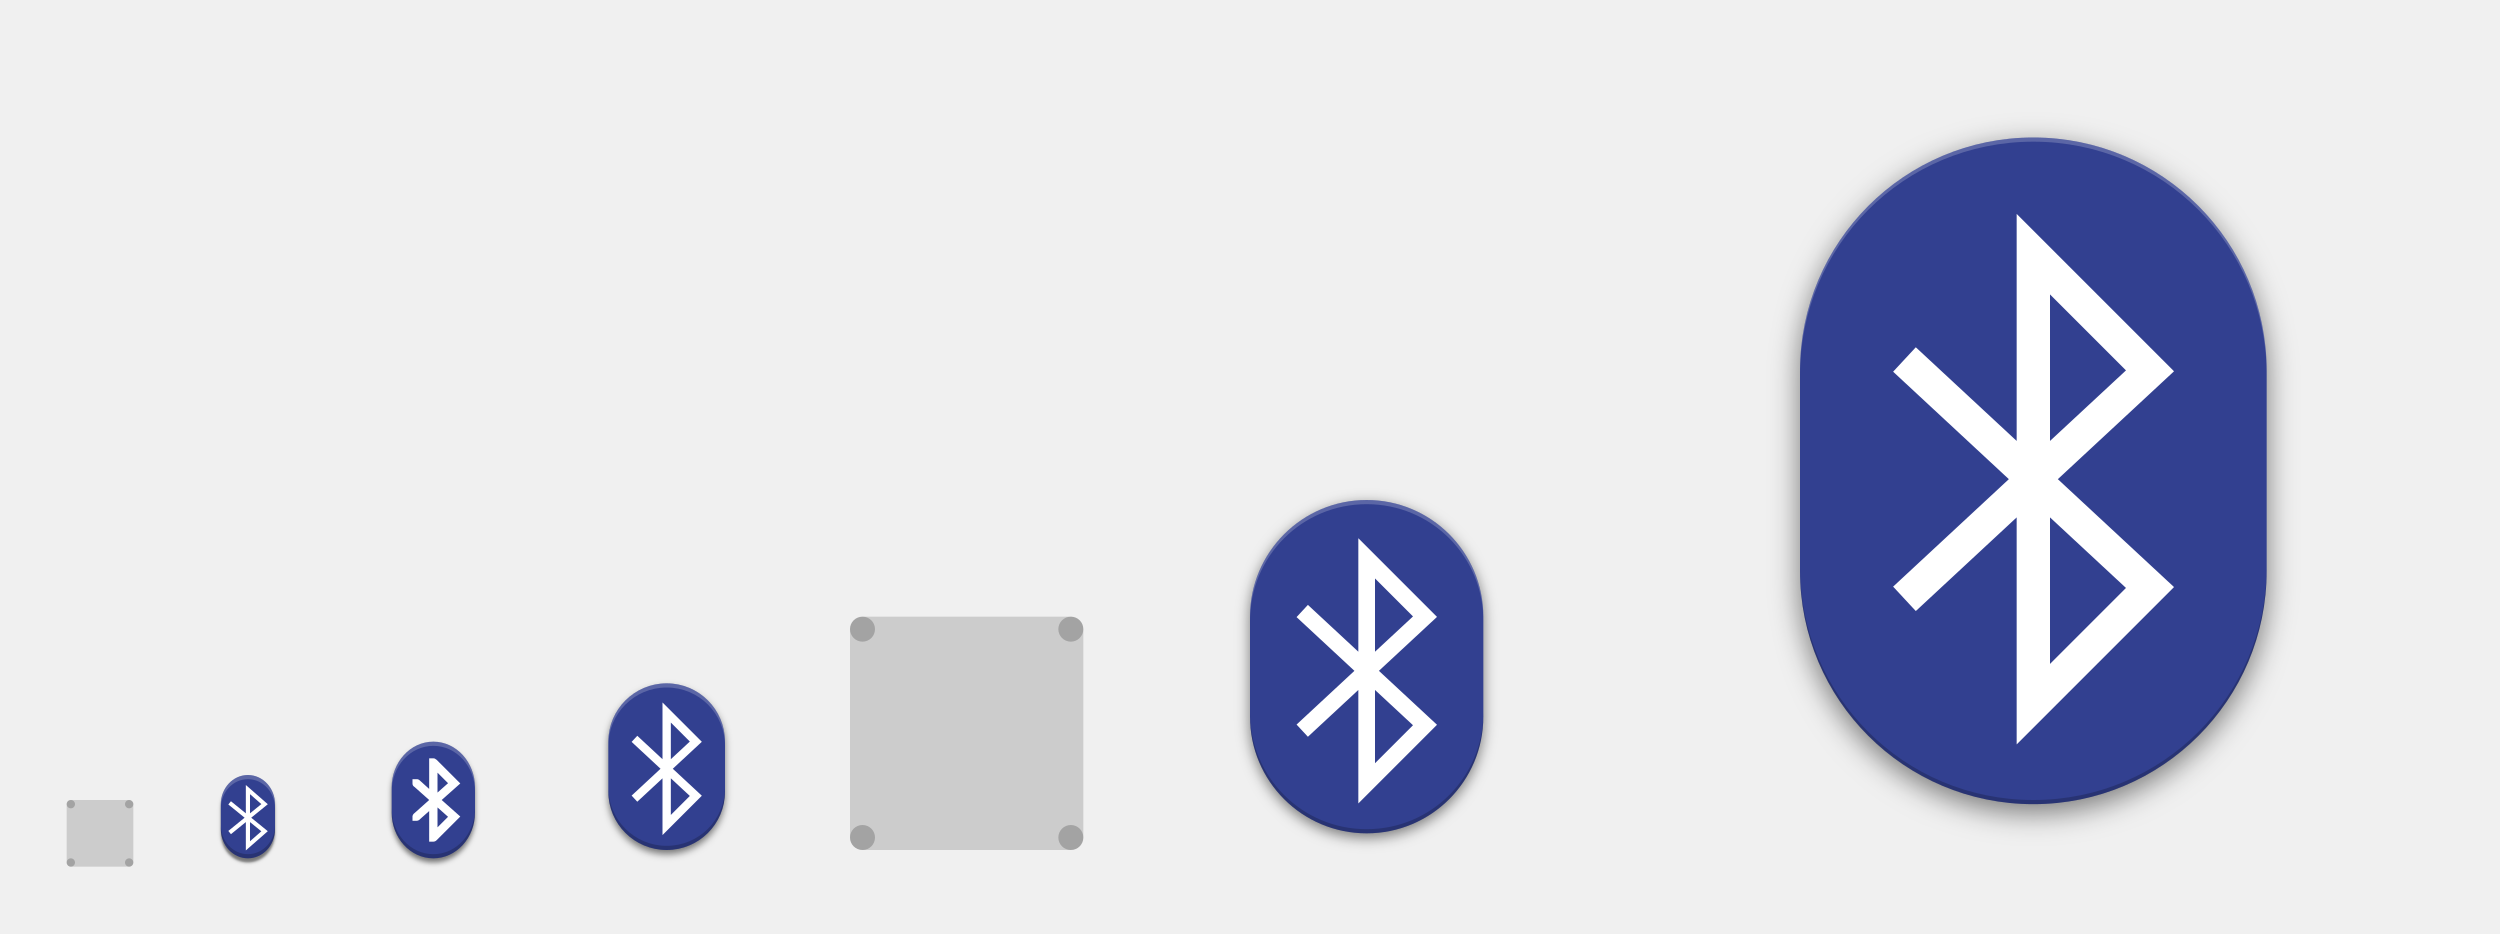
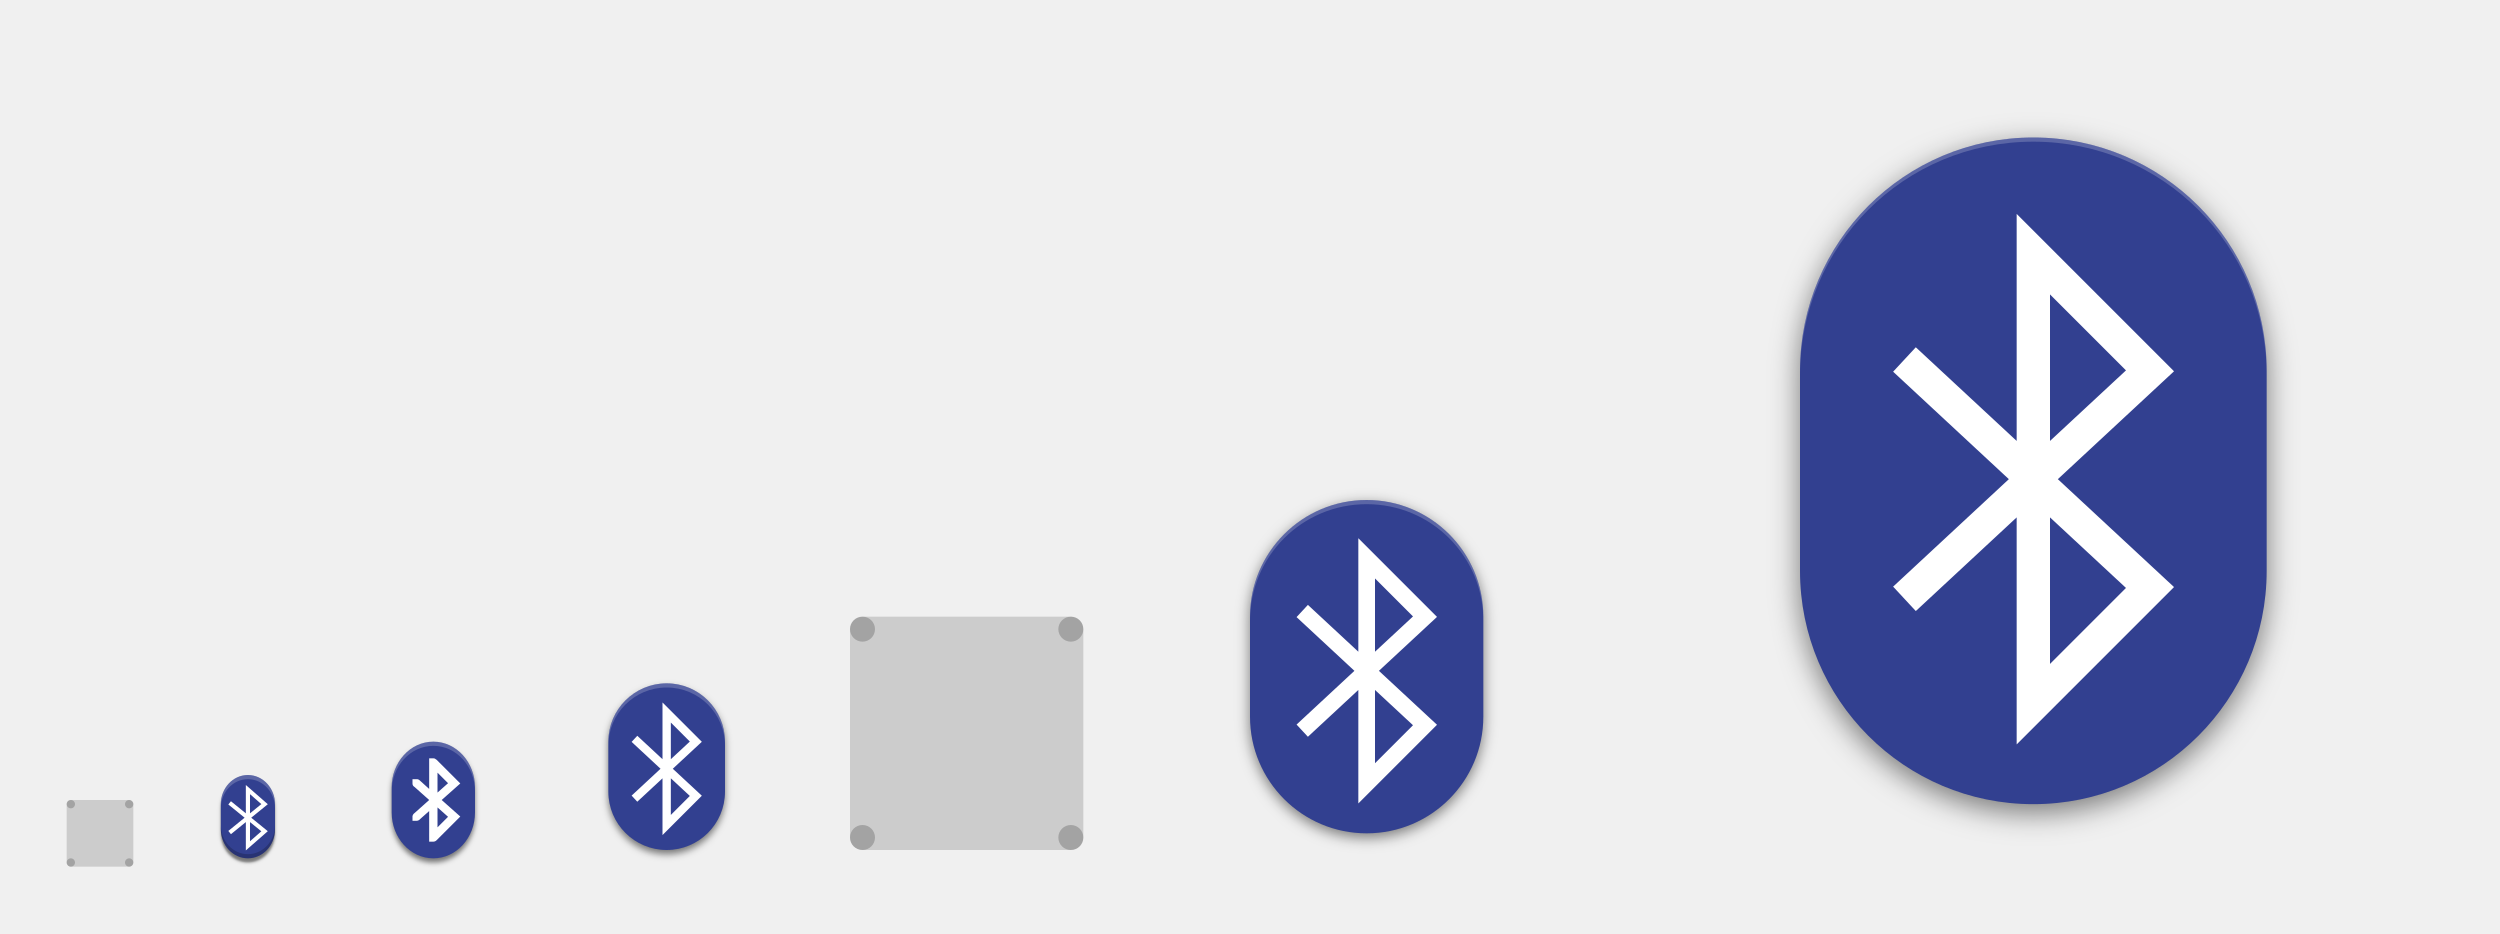
<svg xmlns="http://www.w3.org/2000/svg" xmlns:xlink="http://www.w3.org/1999/xlink" width="600" height="224" id="svg11300" version="1.0" style="display:inline;enable-background:new">
  <defs id="defs3">
    <linearGradient id="highlightGradient">
      <stop style="stop-color:#ffffff;stop-opacity:1;" offset="0" id="stop4085" />
      <stop style="stop-color:#ffffff;stop-opacity:0.537;" offset="1" id="stop4087" />
    </linearGradient>
    <linearGradient id="outerBackgroundGradient">
      <stop style="stop-color:#6472bc;stop-opacity:1;" offset="0" id="stop3864-8-6" />
      <stop style="stop-color:#92aad1;stop-opacity:1;" offset="1" id="stop3866-9-1" />
    </linearGradient>
    <linearGradient id="shadowGradient">
      <stop id="stop7201-6-7" offset="0" style="stop-color:#000000;stop-opacity:1;" />
      <stop id="stop7203-45-1" offset="1" style="stop-color:#000000;stop-opacity:0.498;" />
    </linearGradient>
    <linearGradient xlink:href="#shadowGradient" id="linearGradient3819" x1="19" y1="156" x2="109" y2="156" gradientUnits="userSpaceOnUse" />
    <linearGradient xlink:href="#shadowGradient" id="linearGradient3847" x1="-46" y1="252" x2="14" y2="252" gradientUnits="userSpaceOnUse" />
    <linearGradient xlink:href="#shadowGradient" id="linearGradient3849" gradientUnits="userSpaceOnUse" x1="-264.414" y1="17.103" x2="-264.414" y2="-49.103" gradientTransform="matrix(0.9666667,0,0,0.9666667,-8.4,-0.5333333)" />
    <linearGradient xlink:href="#shadowGradient" id="linearGradient3851" gradientUnits="userSpaceOnUse" x1="-252" y1="15.861" x2="-252" y2="-47.861" gradientTransform="matrix(0.9729729,0,0,0.972973,-6.810815,-0.4324278)" />
    <linearGradient xlink:href="#shadowGradient" id="linearGradient3853" gradientUnits="userSpaceOnUse" x1="-252" y1="14.629" x2="-252" y2="-46.629" gradientTransform="matrix(0.9794521,0,0,0.979452,-5.17807,-0.3287564)" />
    <linearGradient xlink:href="#shadowGradient" id="linearGradient3855" gradientUnits="userSpaceOnUse" x1="-260.113" y1="13.408" x2="-260.113" y2="-46.423" gradientTransform="matrix(0.9861111,0,0,0.9861111,-3.499974,-0.2222331)" />
    <linearGradient xlink:href="#shadowGradient" id="linearGradient3857" gradientUnits="userSpaceOnUse" x1="-252" y1="12.199" x2="-252" y2="-45.206" gradientTransform="matrix(0.9929578,0,0,0.9929578,-1.77465,-0.1126815)" />
    <linearGradient xlink:href="#shadowGradient" id="linearGradient3875" x1="194" y1="140" x2="242" y2="140" gradientUnits="userSpaceOnUse" />
    <linearGradient xlink:href="#shadowGradient" id="linearGradient3877" gradientUnits="userSpaceOnUse" x1="-140" y1="243.043" x2="-140" y2="192.957" gradientTransform="matrix(0.9583333,0,0,0.9583333,-5.833333,9.083333)" />
    <linearGradient xlink:href="#shadowGradient" id="linearGradient3879" gradientUnits="userSpaceOnUse" x1="-148" y1="240" x2="-148" y2="196" />
    <linearGradient xlink:href="#shadowGradient" id="linearGradient3881" gradientUnits="userSpaceOnUse" x1="-148.226" y1="240.504" x2="-148.226" y2="194.904" gradientTransform="matrix(1.008772,0,0,1.008772,0.5263,-1.614003)" />
    <linearGradient xlink:href="#shadowGradient" id="linearGradient3883" gradientUnits="userSpaceOnUse" x1="-132" y1="239" x2="-132" y2="197" />
    <linearGradient xlink:href="#shadowGradient" id="linearGradient3885" gradientUnits="userSpaceOnUse" x1="-132" y1="238" x2="-132" y2="197" />
    <linearGradient xlink:href="#shadowGradient" id="linearGradient3903" x1="177" y1="196" x2="207" y2="196" gradientUnits="userSpaceOnUse" />
    <linearGradient xlink:href="#shadowGradient" id="linearGradient3931" x1="169" y1="240" x2="191" y2="240" gradientUnits="userSpaceOnUse" />
    <radialGradient xlink:href="#linearGradient4466" id="radialGradient4012" gradientUnits="userSpaceOnUse" gradientTransform="matrix(1.825948,-9.412715e-8,9.9778134e-8,1.93557,-13.16747,77.13063)" cx="99.218" cy="38.164" fx="99.218" fy="38.164" r="11.366" />
    <radialGradient xlink:href="#linearGradient4466" id="radialGradient4348" cx="48" cy="196" fx="48" fy="196" r="16" gradientUnits="userSpaceOnUse" gradientTransform="matrix(1.375,0,0,1.625,-18,-122.5)" />
    <linearGradient xlink:href="#shadowGradient" id="linearGradient4959" gradientUnits="userSpaceOnUse" x1="-46" y1="252" x2="14" y2="252" />
    <linearGradient xlink:href="#outerBackgroundGradient" id="linearGradient4991" x1="368" y1="276" x2="368" y2="52" gradientUnits="userSpaceOnUse" />
    <linearGradient xlink:href="#shadowGradient" id="linearGradient5009" x1="255.8" y1="164" x2="480.2" y2="164" gradientUnits="userSpaceOnUse" />
    <linearGradient xlink:href="#shadowGradient" id="linearGradient5017" x1="255.6" y1="164" x2="480.4" y2="164" gradientUnits="userSpaceOnUse" />
    <linearGradient xlink:href="#shadowGradient" id="linearGradient5025" x1="255.4" y1="164" x2="480.6" y2="164" gradientUnits="userSpaceOnUse" />
    <linearGradient xlink:href="#shadowGradient" id="linearGradient5033" x1="255.2" y1="164" x2="480.8" y2="164" gradientUnits="userSpaceOnUse" />
    <linearGradient xlink:href="#shadowGradient" id="linearGradient5041" x1="255" y1="164" x2="481" y2="164" gradientUnits="userSpaceOnUse" />
    <linearGradient xlink:href="#shadowGradient" id="linearGradient5051" gradientUnits="userSpaceOnUse" x1="255" y1="164" x2="481" y2="164" />
    <linearGradient xlink:href="#shadowGradient" id="linearGradient5053" gradientUnits="userSpaceOnUse" x1="255.2" y1="164" x2="480.8" y2="164" />
    <linearGradient xlink:href="#shadowGradient" id="linearGradient5055" gradientUnits="userSpaceOnUse" x1="255.4" y1="164" x2="480.6" y2="164" />
    <linearGradient xlink:href="#shadowGradient" id="linearGradient5057" gradientUnits="userSpaceOnUse" x1="255.6" y1="164" x2="480.4" y2="164" />
    <linearGradient xlink:href="#shadowGradient" id="linearGradient5059" gradientUnits="userSpaceOnUse" x1="255.8" y1="164" x2="480.2" y2="164" />
    <linearGradient xlink:href="#shadowGradient-5" id="linearGradient5059-2" gradientUnits="userSpaceOnUse" x1="255.8" y1="164" x2="480.2" y2="164" />
    <linearGradient xlink:href="#linearGradient7422" id="linearGradient5266" x1="411.04" y1="208" x2="413.04" y2="208" gradientUnits="userSpaceOnUse" />
    <linearGradient xlink:href="#linearGradient7422" id="linearGradient5268" x1="407.037" y1="208" x2="409.037" y2="208" gradientUnits="userSpaceOnUse" />
    <linearGradient xlink:href="#linearGradient7422" id="linearGradient5270" x1="403.033" y1="208" x2="405.033" y2="208" gradientUnits="userSpaceOnUse" />
    <linearGradient xlink:href="#linearGradient7422" id="linearGradient5272" x1="399.029" y1="208" x2="401.029" y2="208" gradientUnits="userSpaceOnUse" />
    <linearGradient xlink:href="#linearGradient7422" id="linearGradient5274" x1="395.026" y1="208" x2="397.026" y2="208" gradientUnits="userSpaceOnUse" />
    <linearGradient xlink:href="#linearGradient7422" id="linearGradient5276" x1="391.022" y1="208" x2="393.022" y2="208" gradientUnits="userSpaceOnUse" />
    <linearGradient xlink:href="#linearGradient7422" id="linearGradient5278" x1="387.018" y1="208" x2="389.018" y2="208" gradientUnits="userSpaceOnUse" />
    <linearGradient xlink:href="#linearGradient7422" id="linearGradient5280" x1="383.015" y1="208" x2="385.015" y2="208" gradientUnits="userSpaceOnUse" />
    <linearGradient xlink:href="#linearGradient7422" id="linearGradient5282" x1="379.011" y1="208" x2="381.011" y2="208" gradientUnits="userSpaceOnUse" />
    <linearGradient xlink:href="#linearGradient7422" id="linearGradient5284" x1="375.007" y1="208" x2="377.007" y2="208" gradientUnits="userSpaceOnUse" />
    <linearGradient xlink:href="#linearGradient7422" id="linearGradient5286" x1="371.004" y1="208" x2="373.004" y2="208" gradientUnits="userSpaceOnUse" />
    <linearGradient xlink:href="#linearGradient7422" id="linearGradient5288" x1="367" y1="208" x2="369" y2="208" gradientUnits="userSpaceOnUse" />
    <linearGradient xlink:href="#linearGradient7422" id="linearGradient5290" x1="362.996" y1="208" x2="364.996" y2="208" gradientUnits="userSpaceOnUse" />
    <linearGradient xlink:href="#linearGradient7422" id="linearGradient5292" x1="358.993" y1="208" x2="360.993" y2="208" gradientUnits="userSpaceOnUse" />
    <linearGradient xlink:href="#linearGradient7422" id="linearGradient5294" x1="354.989" y1="208" x2="356.989" y2="208" gradientUnits="userSpaceOnUse" />
    <linearGradient xlink:href="#linearGradient7422" id="linearGradient5296" x1="350.985" y1="208" x2="352.985" y2="208" gradientUnits="userSpaceOnUse" />
    <linearGradient xlink:href="#linearGradient7422" id="linearGradient5298" x1="346.982" y1="208" x2="348.982" y2="208" gradientUnits="userSpaceOnUse" />
    <linearGradient xlink:href="#linearGradient7422" id="linearGradient5300" x1="342.978" y1="208" x2="344.978" y2="208" gradientUnits="userSpaceOnUse" />
    <linearGradient xlink:href="#linearGradient7422" id="linearGradient5302" x1="338.974" y1="208" x2="340.974" y2="208" gradientUnits="userSpaceOnUse" />
    <linearGradient xlink:href="#linearGradient7422" id="linearGradient5304" x1="334.971" y1="208" x2="336.971" y2="208" gradientUnits="userSpaceOnUse" />
    <linearGradient xlink:href="#linearGradient7422" id="linearGradient5306" x1="330.967" y1="208" x2="332.967" y2="208" gradientUnits="userSpaceOnUse" />
    <linearGradient xlink:href="#linearGradient7422" id="linearGradient5308" x1="326.963" y1="208" x2="328.963" y2="208" gradientUnits="userSpaceOnUse" />
    <linearGradient xlink:href="#linearGradient7422" id="linearGradient5310" x1="322.96" y1="208" x2="324.96" y2="208" gradientUnits="userSpaceOnUse" />
    <linearGradient xlink:href="#linearGradient7422" id="linearGradient5313" gradientUnits="userSpaceOnUse" x1="322.96" y1="208" x2="324.96" y2="208" />
    <linearGradient xlink:href="#shadowGradient" id="linearGradient3229" gradientUnits="userSpaceOnUse" x1="-188" y1="20" x2="-188" y2="108" gradientTransform="matrix(1.013513,0,0,1.013513,78.10809,-204.8649)" />
    <linearGradient xlink:href="#shadowGradient" id="linearGradient3232" gradientUnits="userSpaceOnUse" x1="-156" y1="20" x2="-156" y2="108" gradientTransform="matrix(1.031394,0,0,1.031394,80.89759,-206.0094)" />
    <linearGradient xlink:href="#shadowGradient" id="linearGradient3235" gradientUnits="userSpaceOnUse" x1="-172" y1="20" x2="-172" y2="108" gradientTransform="matrix(1.049107,0,0,1.049107,83.66073,-207.1429)" />
    <linearGradient xlink:href="#shadowGradient" id="linearGradient3238" gradientUnits="userSpaceOnUse" x1="-172" y1="20" x2="-172" y2="108" gradientTransform="matrix(1.066667,0,0,1,86.40001,-201)" />
    <linearGradient xlink:href="#outerBackgroundGradient" id="linearGradient3947-3" x1="144" y1="276" x2="160" y2="276" gradientUnits="userSpaceOnUse" gradientTransform="matrix(0,-1,1,0,-108,412)" />
    <linearGradient xlink:href="#outerBackgroundGradient" id="linearGradient3939-0" x1="146" y1="240" x2="166" y2="240" gradientUnits="userSpaceOnUse" gradientTransform="matrix(0,-1,1,0,-68,380)" />
    <linearGradient xlink:href="#outerBackgroundGradient-8" id="linearGradient3839-3" x1="-108" y1="-156" x2="-20" y2="-156" gradientUnits="userSpaceOnUse" gradientTransform="translate(-76,236)" />
    <linearGradient xlink:href="#outerBackgroundGradient" id="linearGradient3867-8" x1="20" y1="252" x2="76" y2="252" gradientUnits="userSpaceOnUse" gradientTransform="matrix(0,-1,1,0,-192,283)" />
    <linearGradient y2="-156" x2="-20" y1="-156" x1="-108" gradientTransform="translate(-75,232)" gradientUnits="userSpaceOnUse" id="linearGradient3493" xlink:href="#outerBackgroundGradient" />
    <linearGradient xlink:href="#outerBackgroundGradient-5" id="linearGradient4991-8-1" x1="368" y1="276" x2="368" y2="52" gradientUnits="userSpaceOnUse" />
    <linearGradient gradientTransform="translate(-4.000009,-8.4277344e-7)" y2="52" x2="368" y1="276" x1="368" gradientUnits="userSpaceOnUse" id="linearGradient3595" xlink:href="#outerBackgroundGradient" />
    <linearGradient xlink:href="#shadowGradient" id="linearGradient4390" x1="80" y1="184" x2="80" y2="96" gradientUnits="userSpaceOnUse" gradientTransform="translate(0,-1)" />
    <linearGradient xlink:href="#shadowGradient" id="linearGradient4408" x1="84" y1="184" x2="84" y2="96" gradientUnits="userSpaceOnUse" gradientTransform="translate(-4,0)" />
    <linearGradient xlink:href="#shadowGradient" id="linearGradient4449" x1="64" y1="264" x2="64" y2="208" gradientUnits="userSpaceOnUse" gradientTransform="translate(-4,0)" />
    <linearGradient xlink:href="#outerBackgroundGradient" id="linearGradient4469" x1="164" y1="123" x2="204" y2="123" gradientUnits="userSpaceOnUse" gradientTransform="translate(-307,57)" />
    <linearGradient xlink:href="#shadowGradient" id="linearGradient4479" x1="164" y1="124" x2="204" y2="124" gradientUnits="userSpaceOnUse" gradientTransform="translate(-308,60)" />
    <linearGradient xlink:href="#shadowGradient" id="linearGradient4492" gradientUnits="userSpaceOnUse" x1="-204" y1="204" x2="-204" y2="179" gradientTransform="translate(372,-12)" />
    <linearGradient xlink:href="#shadowGradient" id="linearGradient4495" gradientUnits="userSpaceOnUse" x1="-197" y1="205" x2="-197" y2="178" gradientTransform="translate(372,-12)" />
    <linearGradient xlink:href="#shadowGradient" id="linearGradient4498" gradientUnits="userSpaceOnUse" x1="-196" y1="206" x2="-196" y2="178" gradientTransform="translate(372,-12)" />
    <linearGradient xlink:href="#shadowGradient" id="linearGradient4501" gradientUnits="userSpaceOnUse" x1="-185" y1="207" x2="-185" y2="177" gradientTransform="translate(372,-12)" />
    <linearGradient xlink:href="#shadowGradient" id="linearGradient4504" gradientUnits="userSpaceOnUse" x1="-187" y1="208" x2="-187" y2="176" gradientTransform="translate(372,-12)" />
    <linearGradient xlink:href="#outerBackgroundGradient" id="linearGradient4514" x1="164" y1="179" x2="188" y2="179" gradientUnits="userSpaceOnUse" gradientTransform="translate(-355,-7)" />
    <linearGradient xlink:href="#shadowGradient" id="linearGradient4517" gradientUnits="userSpaceOnUse" x1="-250" y1="184" x2="-230" y2="184" gradientTransform="translate(16,-8)" />
    <linearGradient xlink:href="#shadowGradient" id="linearGradient4520" gradientUnits="userSpaceOnUse" x1="-250" y1="184" x2="-230" y2="184" gradientTransform="translate(16,-8)" />
    <linearGradient xlink:href="#shadowGradient" id="linearGradient4523" gradientUnits="userSpaceOnUse" x1="-250" y1="184" x2="-230" y2="184" gradientTransform="translate(16,-8)" />
    <linearGradient xlink:href="#shadowGradient" id="linearGradient4526" gradientUnits="userSpaceOnUse" x1="-250" y1="188" x2="-230" y2="188" gradientTransform="translate(15,-8)" />
    <linearGradient xlink:href="#shadowGradient" id="linearGradient4529" gradientUnits="userSpaceOnUse" x1="-251" y1="184" x2="-229" y2="184" gradientTransform="translate(16,-8)" />
    <linearGradient xlink:href="#shadowGradient" id="linearGradient4539" x1="164" y1="180" x2="188" y2="180" gradientUnits="userSpaceOnUse" gradientTransform="translate(-356,-4)" />
    <linearGradient xlink:href="#shadowGradient" id="linearGradient4556" gradientUnits="userSpaceOnUse" x1="255.8" y1="164" x2="480.2" y2="164" gradientTransform="translate(-532,204)" />
    <linearGradient xlink:href="#shadowGradient" id="linearGradient4559" gradientUnits="userSpaceOnUse" x1="255.6" y1="164" x2="480.4" y2="164" gradientTransform="translate(-532,204)" />
    <linearGradient xlink:href="#shadowGradient" id="linearGradient4562" gradientUnits="userSpaceOnUse" x1="255.4" y1="164" x2="480.6" y2="164" gradientTransform="translate(-532,204)" />
    <linearGradient xlink:href="#shadowGradient" id="linearGradient4565" gradientUnits="userSpaceOnUse" x1="255.2" y1="164" x2="480.8" y2="164" gradientTransform="translate(-532,204)" />
    <linearGradient xlink:href="#shadowGradient" id="linearGradient4568" gradientUnits="userSpaceOnUse" x1="255" y1="164" x2="481" y2="164" gradientTransform="translate(-532,204)" />
    <linearGradient xlink:href="#shadowGradient" id="linearGradient4578" x1="256" y1="164" x2="480" y2="164" gradientUnits="userSpaceOnUse" gradientTransform="translate(-532,204)" />
    <linearGradient xlink:href="#outerBackgroundGradient" id="linearGradient4600" x1="162" y1="223" x2="182" y2="223" gradientUnits="userSpaceOnUse" gradientTransform="translate(-396,-55)" />
    <linearGradient xlink:href="#shadowGradient" id="linearGradient4610" x1="163" y1="224" x2="181" y2="224" gradientUnits="userSpaceOnUse" gradientTransform="translate(-396,-52)" />
    <linearGradient xlink:href="#shadowGradient" id="linearGradient4626" gradientUnits="userSpaceOnUse" gradientTransform="matrix(1.055556,0,0,1.055556,-405.0556,-64.94444)" x1="163" y1="224" x2="181" y2="224" />
    <linearGradient xlink:href="#outerBackgroundGradient" id="linearGradient4646" x1="160" y1="260" x2="176" y2="260" gradientUnits="userSpaceOnUse" gradientTransform="translate(-428,-96)" />
    <linearGradient xlink:href="#shadowGradient" id="linearGradient4656" x1="160" y1="260" x2="176" y2="260" gradientUnits="userSpaceOnUse" gradientTransform="matrix(0,-1,1,0,-92,428)" />
    <linearGradient xlink:href="#shadowGradient" id="linearGradient4681" gradientUnits="userSpaceOnUse" gradientTransform="matrix(0,-1,1,0,-96,428)" x1="160" y1="260" x2="176" y2="260" />
    <linearGradient xlink:href="#shadowGradient" id="linearGradient4683" gradientUnits="userSpaceOnUse" gradientTransform="translate(16,-8)" x1="-251" y1="184" x2="-229" y2="184" />
    <linearGradient xlink:href="#shadowGradient" id="linearGradient4685" gradientUnits="userSpaceOnUse" gradientTransform="translate(15,-8)" x1="-250" y1="188" x2="-230" y2="188" />
    <linearGradient xlink:href="#shadowGradient" id="linearGradient4687" gradientUnits="userSpaceOnUse" gradientTransform="translate(372,-12)" x1="-187" y1="208" x2="-187" y2="176" />
    <linearGradient xlink:href="#shadowGradient" id="linearGradient4689" gradientUnits="userSpaceOnUse" gradientTransform="translate(372,-12)" x1="-185" y1="207" x2="-185" y2="177" />
    <linearGradient xlink:href="#shadowGradient" id="linearGradient4691" gradientUnits="userSpaceOnUse" gradientTransform="translate(372,-12)" x1="-196" y1="206" x2="-196" y2="178" />
    <linearGradient xlink:href="#shadowGradient" id="linearGradient4693" gradientUnits="userSpaceOnUse" gradientTransform="translate(372,-12)" x1="-197" y1="205" x2="-197" y2="178" />
    <linearGradient xlink:href="#shadowGradient" id="linearGradient4695" gradientUnits="userSpaceOnUse" gradientTransform="translate(372,-12)" x1="-204" y1="204" x2="-204" y2="179" />
    <linearGradient xlink:href="#shadowGradient" id="linearGradient4697" gradientUnits="userSpaceOnUse" gradientTransform="translate(-532,204)" x1="255.2" y1="164" x2="480.8" y2="164" />
    <linearGradient xlink:href="#shadowGradient" id="linearGradient4699" gradientUnits="userSpaceOnUse" gradientTransform="translate(-532,204)" x1="255" y1="164" x2="481" y2="164" />
    <linearGradient xlink:href="#shadowGradient" id="linearGradient4701" gradientUnits="userSpaceOnUse" gradientTransform="translate(-532,204)" x1="255.4" y1="164" x2="480.6" y2="164" />
    <linearGradient xlink:href="#shadowGradient" id="linearGradient4703" gradientUnits="userSpaceOnUse" gradientTransform="translate(-532,204)" x1="255.6" y1="164" x2="480.4" y2="164" />
    <linearGradient xlink:href="#shadowGradient" id="linearGradient4705" gradientUnits="userSpaceOnUse" gradientTransform="translate(-532,204)" x1="255.8" y1="164" x2="480.2" y2="164" />
    <linearGradient xlink:href="#shadowGradient" id="linearGradient4707" gradientUnits="userSpaceOnUse" gradientTransform="matrix(1.055556,0,0,1.055556,-405.0556,-64.94444)" x1="163" y1="224" x2="181" y2="224" />
    <linearGradient xlink:href="#shadowGradient" id="linearGradient4709" gradientUnits="userSpaceOnUse" gradientTransform="translate(-356,-4)" x1="164" y1="180" x2="188" y2="180" />
    <linearGradient xlink:href="#shadowGradient" id="linearGradient4711" gradientUnits="userSpaceOnUse" gradientTransform="translate(-308,60)" x1="164" y1="124" x2="204" y2="124" />
    <linearGradient xlink:href="#shadowGradient" id="linearGradient4713" gradientUnits="userSpaceOnUse" x1="64" y1="264" x2="64" y2="208" gradientTransform="translate(-4,0)" />
    <linearGradient xlink:href="#shadowGradient" id="linearGradient4715" gradientUnits="userSpaceOnUse" x1="84" y1="184" x2="84" y2="96" gradientTransform="translate(-4,0)" />
    <linearGradient xlink:href="#shadowGradient" id="linearGradient4717" gradientUnits="userSpaceOnUse" gradientTransform="translate(-532,204)" x1="256" y1="164" x2="480" y2="164" />
    <linearGradient xlink:href="#shadowGradient" id="linearGradient3981" gradientUnits="userSpaceOnUse" gradientTransform="translate(15,-12)" x1="-250" y1="188" x2="-230" y2="188" />
    <linearGradient xlink:href="#shadowGradient" id="linearGradient3984" gradientUnits="userSpaceOnUse" gradientTransform="translate(16,-12)" x1="-251" y1="184" x2="-229" y2="184" />
    <linearGradient xlink:href="#shadowGradient" id="linearGradient3987" gradientUnits="userSpaceOnUse" gradientTransform="translate(368,-12)" x1="-204" y1="204" x2="-204" y2="179" />
    <linearGradient xlink:href="#shadowGradient" id="linearGradient3990" gradientUnits="userSpaceOnUse" gradientTransform="translate(368,-12)" x1="-197" y1="205" x2="-197" y2="178" />
    <linearGradient xlink:href="#shadowGradient" id="linearGradient3993" gradientUnits="userSpaceOnUse" gradientTransform="translate(368,-12)" x1="-196" y1="206" x2="-196" y2="178" />
    <linearGradient xlink:href="#shadowGradient" id="linearGradient3996" gradientUnits="userSpaceOnUse" x1="-132" y1="238" x2="-132" y2="197" gradientTransform="translate(320,-94)" />
    <linearGradient xlink:href="#shadowGradient" id="linearGradient3999" gradientUnits="userSpaceOnUse" x1="-132" y1="239" x2="-132" y2="197" gradientTransform="translate(320,-94)" />
    <linearGradient xlink:href="#shadowGradient" id="linearGradient4002" gradientUnits="userSpaceOnUse" x1="-148" y1="240" x2="-148" y2="196" gradientTransform="translate(320,-94)" />
    <linearGradient xlink:href="#shadowGradient" id="linearGradient4005" gradientUnits="userSpaceOnUse" gradientTransform="translate(-4,-1)" x1="80" y1="184" x2="80" y2="96" />
    <linearGradient xlink:href="#shadowGradient" id="linearGradient4008" gradientUnits="userSpaceOnUse" gradientTransform="matrix(1.013513,0,0,1.013513,82.10809,-204.8649)" x1="-188" y1="20" x2="-188" y2="108" />
    <linearGradient xlink:href="#shadowGradient" id="linearGradient4011" gradientUnits="userSpaceOnUse" gradientTransform="matrix(1.031394,0,0,1.031394,84.89759,-206.0094)" x1="-156" y1="20" x2="-156" y2="108" />
    <linearGradient xlink:href="#shadowGradient" id="linearGradient4014" gradientUnits="userSpaceOnUse" gradientTransform="matrix(1.049107,0,0,1.049107,87.66073,-207.1429)" x1="-172" y1="20" x2="-172" y2="108" />
    <linearGradient xlink:href="#shadowGradient" id="linearGradient4017" gradientUnits="userSpaceOnUse" gradientTransform="matrix(0.9929578,0,0,0.9929578,310.2253,251.8873)" x1="-252" y1="12.199" x2="-252" y2="-45.206" />
    <linearGradient xlink:href="#shadowGradient" id="linearGradient4020" gradientUnits="userSpaceOnUse" gradientTransform="matrix(0.9861111,0,0,0.9861111,308.5,251.7778)" x1="-260.113" y1="13.408" x2="-260.113" y2="-46.423" />
    <linearGradient xlink:href="#shadowGradient" id="linearGradient4023" gradientUnits="userSpaceOnUse" gradientTransform="matrix(0.9794521,0,0,0.979452,306.8219,251.6712)" x1="-252" y1="14.629" x2="-252" y2="-46.629" />
    <linearGradient xlink:href="#shadowGradient" id="linearGradient4026" gradientUnits="userSpaceOnUse" gradientTransform="matrix(0.9729729,0,0,0.972973,305.1892,251.5676)" x1="-252" y1="15.861" x2="-252" y2="-47.861" />
    <linearGradient xlink:href="#shadowGradient" id="linearGradient4029" gradientUnits="userSpaceOnUse" gradientTransform="translate(-532,200)" x1="255.8" y1="164" x2="480.2" y2="164" />
    <linearGradient xlink:href="#shadowGradient" id="linearGradient4032" gradientUnits="userSpaceOnUse" gradientTransform="translate(-532,200)" x1="255.6" y1="164" x2="480.4" y2="164" />
    <linearGradient xlink:href="#shadowGradient" id="linearGradient4035" gradientUnits="userSpaceOnUse" gradientTransform="translate(-532,200)" x1="255.4" y1="164" x2="480.6" y2="164" />
    <linearGradient xlink:href="#shadowGradient" id="linearGradient4038" gradientUnits="userSpaceOnUse" gradientTransform="translate(-532,200)" x1="255" y1="164" x2="481" y2="164" />
    <linearGradient xlink:href="#shadowGradient" id="linearGradient4041" gradientUnits="userSpaceOnUse" gradientTransform="translate(-532,200)" x1="255.2" y1="164" x2="480.8" y2="164" />
    <clipPath clipPathUnits="userSpaceOnUse" id="clipPath4047">
      <rect ry="1" y="32" x="-183" height="88" width="88" id="rect4049" style="color:#bebebe;fill:#000000;fill-opacity:1;stroke:none;stroke-width:2;marker:none;visibility:visible;display:inline;overflow:visible;enable-background:accumulate" rx="1" />
    </clipPath>
    <clipPath clipPathUnits="userSpaceOnUse" id="clipPath4047-6">
      <rect ry="1" y="32" x="-183" height="88" width="88" id="rect4049-1" style="color:#bebebe;fill:#000000;fill-opacity:1;stroke:none;stroke-width:2;marker:none;visibility:visible;display:inline;overflow:visible;enable-background:accumulate" rx="1" />
    </clipPath>
    <linearGradient xlink:href="#highlightGradient" id="linearGradient3983" x1="-183" y1="76" x2="-95" y2="76" gradientUnits="userSpaceOnUse" />
    <clipPath clipPathUnits="userSpaceOnUse" id="clipPath3989">
      <rect ry="1" rx="1" y="103" x="160" height="40" width="40" id="rect3991" style="opacity:0.1;color:#bebebe;fill:#000000;fill-opacity:1;fill-rule:nonzero;stroke:none;stroke-width:2;marker:none;visibility:visible;display:inline;overflow:visible;enable-background:accumulate" />
    </clipPath>
    <linearGradient xlink:href="#highlightGradient" id="linearGradient4000" x1="160" y1="123" x2="200" y2="123" gradientUnits="userSpaceOnUse" />
    <clipPath clipPathUnits="userSpaceOnUse" id="clipPath4006">
      <rect ry="1" rx="1" y="167" x="160" height="24" width="24" id="rect4008" style="opacity:0.2;color:#bebebe;fill:#000000;fill-opacity:1;fill-rule:nonzero;stroke:none;stroke-width:2;marker:none;visibility:visible;display:inline;overflow:visible;enable-background:accumulate" />
    </clipPath>
    <linearGradient xlink:href="#highlightGradient" id="linearGradient4016" x1="160" y1="179" x2="184" y2="179" gradientUnits="userSpaceOnUse" />
    <clipPath clipPathUnits="userSpaceOnUse" id="clipPath4022">
      <rect ry="1" rx="1" y="214" x="158" height="20" width="20" id="rect4024" style="opacity:0.2;color:#bebebe;fill:#000000;fill-opacity:1;stroke:none;stroke-width:2;marker:none;visibility:visible;display:inline;overflow:visible;enable-background:accumulate" />
    </clipPath>
    <linearGradient xlink:href="#highlightGradient" id="linearGradient4033" x1="158" y1="224" x2="178" y2="224" gradientUnits="userSpaceOnUse" />
    <clipPath clipPathUnits="userSpaceOnUse" id="clipPath4039">
      <rect ry="1" rx="1" y="207" x="32" height="56" width="56" id="rect4041" style="opacity:0.2;color:#bebebe;fill:#000000;fill-opacity:1;fill-rule:nonzero;stroke:none;stroke-width:2;marker:none;visibility:visible;display:inline;overflow:visible;enable-background:accumulate" />
    </clipPath>
    <linearGradient xlink:href="#highlightGradient" id="linearGradient4049" x1="32" y1="235" x2="88" y2="235" gradientUnits="userSpaceOnUse" />
    <clipPath clipPathUnits="userSpaceOnUse" id="clipPath4058">
      <rect ry="4" rx="4" y="51" x="252" height="224" width="224" id="rect4060" style="opacity:0.2;color:#bebebe;fill:#000000;fill-opacity:1;fill-rule:nonzero;stroke:none;stroke-width:2;marker:none;visibility:visible;display:inline;overflow:visible;enable-background:accumulate" />
    </clipPath>
    <linearGradient xlink:href="#highlightGradient" id="linearGradient4068" x1="252" y1="163" x2="476" y2="163" gradientUnits="userSpaceOnUse" />
    <linearGradient xlink:href="#shadowGradient" id="linearGradient4078" x1="169" y1="235" x2="169" y2="213" gradientUnits="userSpaceOnUse" />
    <linearGradient id="linearGradient5105-8">
      <stop id="stop5107-4" style="stop-color:#f5f5f5;stop-opacity:1" offset="0" />
      <stop id="stop5109-4" style="stop-color:#ebebeb;stop-opacity:1" offset="1" />
    </linearGradient>
    <linearGradient id="linearGradient3581">
      <stop id="stop3583" style="stop-color:#f5f5f5;stop-opacity:1" offset="0" />
      <stop id="stop3585" style="stop-color:#ebebeb;stop-opacity:1" offset="1" />
    </linearGradient>
    <linearGradient id="linearGradient3592">
      <stop id="stop3594" style="stop-color:#f5f5f5;stop-opacity:1" offset="0" />
      <stop id="stop3596" style="stop-color:#ebebeb;stop-opacity:1" offset="1" />
    </linearGradient>
    <linearGradient id="linearGradient3606">
      <stop id="stop3608" style="stop-color:#f5f5f5;stop-opacity:1" offset="0" />
      <stop id="stop3610" style="stop-color:#ebebeb;stop-opacity:1" offset="1" />
    </linearGradient>
    <linearGradient id="linearGradient3620">
      <stop id="stop3622" style="stop-color:#f5f5f5;stop-opacity:1" offset="0" />
      <stop id="stop3624" style="stop-color:#ebebeb;stop-opacity:1" offset="1" />
    </linearGradient>
    <linearGradient id="linearGradient3627">
      <stop id="stop3629" style="stop-color:#f5f5f5;stop-opacity:1" offset="0" />
      <stop id="stop3631" style="stop-color:#ebebeb;stop-opacity:1" offset="1" />
    </linearGradient>
    <linearGradient id="linearGradient3634">
      <stop id="stop3636" style="stop-color:#f5f5f5;stop-opacity:1" offset="0" />
      <stop id="stop3638" style="stop-color:#ebebeb;stop-opacity:1" offset="1" />
    </linearGradient>
    <filter id="filter4066">
      <feGaussianBlur stdDeviation="0.85" id="feGaussianBlur4068" />
    </filter>
    <filter id="filter4040">
      <feGaussianBlur stdDeviation="0.6" id="feGaussianBlur4042" />
    </filter>
    <filter id="filter4032">
      <feGaussianBlur stdDeviation="1.7" id="feGaussianBlur4034" />
    </filter>
    <filter id="filter4059">
      <feGaussianBlur stdDeviation="3.4" id="feGaussianBlur4061" />
    </filter>
    <filter id="filter4092">
      <feGaussianBlur stdDeviation="0.412" id="feGaussianBlur4094" />
    </filter>
  </defs>
  <g style="display:inline" id="layer1" transform="translate(0,-76)">
    <g style="display:none" id="layer7">
      <text y="59.745" xml:space="preserve" x="15.007" style="font-size:18px;font-style:normal;font-variant:normal;font-weight:normal;font-stretch:normal;fill:#000000;fill-opacity:1;stroke:none;display:inline;enable-background:new;font-family:DejaVu Sans;-inkscape-font-specification:DejaVu Sans" id="context">
        <tspan style="font-style:normal;font-variant:normal;font-weight:normal;font-stretch:normal;font-family:DejaVu Sans;-inkscape-font-specification:DejaVu Sans" y="59.745" x="15.007" id="tspan3933">devices</tspan>
      </text>
      <text y="59.745" xml:space="preserve" x="142.488" style="font-size:18px;font-style:normal;font-variant:normal;font-weight:bold;font-stretch:normal;text-align:start;line-height:125%;writing-mode:lr-tb;text-anchor:start;fill:#000000;fill-opacity:1;stroke:none;display:inline;enable-background:new;font-family:DejaVu Sans;-inkscape-font-specification:DejaVu Sans Bold" id="icon-name">
        <tspan style="font-size:18px;font-style:normal;font-variant:normal;font-weight:bold;font-stretch:normal;font-family:DejaVu Sans;-inkscape-font-specification:DejaVu Sans Bold" y="59.745" x="142.488" id="tspan3937">bluetooth</tspan>
      </text>
      <rect style="fill:#e9e9e9;fill-opacity:1;fill-rule:nonzero;stroke:none;stroke-width:2;marker:none;visibility:visible;display:inline;overflow:visible;enable-background:accumulate" id="rect16x16" width="16" height="16" x="-32" y="268" transform="scale(-1,1)" />
      <rect style="fill:#e9e9e9;fill-opacity:1;fill-rule:nonzero;stroke:none;stroke-width:2;marker:none;visibility:visible;display:inline;overflow:visible;enable-background:accumulate" id="rect24x24" width="24" height="24" x="-72" y="260" transform="scale(-1,1)" />
      <rect style="fill:#e9e9e9;fill-opacity:1;fill-rule:nonzero;stroke:none;stroke-width:2;marker:none;visibility:visible;display:inline;overflow:visible;enable-background:accumulate" id="rect32x32" width="32" height="32" x="-120" y="252" transform="scale(-1,1)" />
      <rect y="236" x="-184" height="48" width="48" id="rect48x48" style="fill:#e9e9e9;fill-opacity:1;fill-rule:nonzero;stroke:none;stroke-width:2;marker:none;visibility:visible;display:inline;overflow:visible;enable-background:accumulate" transform="scale(-1,1)" />
      <rect style="fill:#e9e9e9;fill-opacity:1;fill-rule:nonzero;stroke:none;stroke-width:2;marker:none;visibility:visible;display:inline;overflow:visible;enable-background:accumulate" id="rect256x256" width="192" height="192" x="-584" y="92" transform="scale(-1,1)" />
      <rect y="188" x="-376" height="96" width="96" id="rect3949" style="fill:#e9e9e9;fill-opacity:1;fill-rule:nonzero;stroke:none;stroke-width:2;marker:none;visibility:visible;display:inline;overflow:visible;enable-background:accumulate" transform="scale(-1,1)" />
      <rect style="fill:#e9e9e9;fill-opacity:1;fill-rule:nonzero;stroke:none;stroke-width:2;marker:none;visibility:visible;display:inline;overflow:visible;enable-background:accumulate" id="rect3951" width="64" height="64" x="-264" y="220" transform="scale(-1,1)" />
    </g>
    <g id="layer6" style="display:inline">
      <rect ry="56" rx="56" y="-544" x="-271" height="112" width="160" id="rect4036" style="opacity:0.5;fill:#000000;fill-opacity:1;stroke:none;filter:url(#filter4059)" transform="matrix(0,-1,-1,0,0,0)" />
      <rect transform="matrix(0,-1,-1,0,0,1)" style="opacity:0.5;fill:#000000;fill-opacity:1;stroke:none;filter:url(#filter4040)" id="rect4038" width="28" height="20" x="-282" y="-114" rx="11" ry="10" />
      <rect ry="14" rx="14" y="-174" x="-280" height="28" width="40" id="rect3296" style="opacity:0.5;fill:#000000;fill-opacity:1;stroke:none;filter:url(#filter4066)" transform="matrix(0,-1,-1,0,0,1)" />
      <rect transform="matrix(0,-1,-1,0,0,0)" style="fill:#324090;fill-opacity:1;stroke:none" id="rect4203" width="40" height="28" x="-280" y="-174" rx="14" ry="14" />
      <rect ry="3" rx="3" y="-260" x="-280" height="56" width="56" id="rect4229" style="fill:#cccccc;fill-opacity:1;stroke:none" transform="matrix(0,-1,-1,0,0,0)" />
-       <path d="m 42,8 c 0,1.105 -0.895,2 -2,2 -1.105,0 -2,-0.895 -2,-2 0,-1.105 0.895,-2 2,-2 1.105,0 2,0.895 2,2 z" id="path4231" style="opacity:0.2;fill:#000000;fill-opacity:1;stroke:none" transform="matrix(1.5,0,0,1.5,197,215)" />
-       <path transform="matrix(1.5,0,0,1.5,147,215)" style="opacity:0.2;fill:#000000;fill-opacity:1;stroke:none" id="path4233" d="m 42,8 c 0,1.105 -0.895,2 -2,2 -1.105,0 -2,-0.895 -2,-2 0,-1.105 0.895,-2 2,-2 1.105,0 2,0.895 2,2 z" />
-       <path d="m 42,8 c 0,1.105 -0.895,2 -2,2 -1.105,0 -2,-0.895 -2,-2 0,-1.105 0.895,-2 2,-2 1.105,0 2,0.895 2,2 z" id="path4235" style="opacity:0.2;fill:#000000;fill-opacity:1;stroke:none" transform="matrix(1.5,0,0,1.5,147,265)" />
-       <path transform="matrix(1.5,0,0,1.5,197,265)" style="opacity:0.2;fill:#000000;fill-opacity:1;stroke:none" id="path4237" d="m 42,8 c 0,1.105 -0.895,2 -2,2 -1.105,0 -2,-0.895 -2,-2 0,-1.105 0.895,-2 2,-2 1.105,0 2,0.895 2,2 z" />
+       <path d="m 42,8 a 2,2 0 0 1 -2,2 2,2 0 0 1 -2,-2 2,2 0 0 1 2,-2 2,2 0 0 1 2,2 z" id="path4231" style="opacity:0.2;fill:#000000;fill-opacity:1;stroke:none" transform="matrix(1.5,0,0,1.5,197,215)" />
+       <path transform="matrix(1.5,0,0,1.5,147,215)" style="opacity:0.2;fill:#000000;fill-opacity:1;stroke:none" id="path4233" d="m 42,8 a 2,2 0 0 1 -2,2 2,2 0 0 1 -2,-2 2,2 0 0 1 2,-2 2,2 0 0 1 2,2 z" />
+       <path d="m 42,8 a 2,2 0 0 1 -2,2 2,2 0 0 1 -2,-2 2,2 0 0 1 2,-2 2,2 0 0 1 2,2 z" id="path4235" style="opacity:0.2;fill:#000000;fill-opacity:1;stroke:none" transform="matrix(1.5,0,0,1.5,147,265)" />
+       <path transform="matrix(1.5,0,0,1.5,197,265)" style="opacity:0.2;fill:#000000;fill-opacity:1;stroke:none" id="path4237" d="m 42,8 a 2,2 0 0 1 -2,2 2,2 0 0 1 -2,-2 2,2 0 0 1 2,-2 2,2 0 0 1 2,2 z" />
      <rect transform="matrix(0,-1,-1,0,0,0)" style="display:inline;enable-background:new;fill:#cccccc;fill-opacity:1;stroke:none" id="rect4265" width="16" height="16" x="-284" y="-32" rx="1" ry="1" />
-       <path transform="matrix(0.5,0,0,0.5,11,265)" style="display:inline;enable-background:new;opacity:0.2;fill:#000000;fill-opacity:1;stroke:none" id="path4267" d="m 42,8 c 0,1.105 -0.895,2 -2,2 -1.105,0 -2,-0.895 -2,-2 0,-1.105 0.895,-2 2,-2 1.105,0 2,0.895 2,2 z" />
-       <path d="m 42,8 c 0,1.105 -0.895,2 -2,2 -1.105,0 -2,-0.895 -2,-2 0,-1.105 0.895,-2 2,-2 1.105,0 2,0.895 2,2 z" id="path4269" style="display:inline;enable-background:new;opacity:0.2;fill:#000000;fill-opacity:1;stroke:none" transform="matrix(0.5,0,0,0.5,-3,265)" />
-       <path transform="matrix(0.5,0,0,0.5,-3,279)" style="display:inline;enable-background:new;opacity:0.2;fill:#000000;fill-opacity:1;stroke:none" id="path4271" d="m 42,8 c 0,1.105 -0.895,2 -2,2 -1.105,0 -2,-0.895 -2,-2 0,-1.105 0.895,-2 2,-2 1.105,0 2,0.895 2,2 z" />
-       <path d="m 42,8 c 0,1.105 -0.895,2 -2,2 -1.105,0 -2,-0.895 -2,-2 0,-1.105 0.895,-2 2,-2 1.105,0 2,0.895 2,2 z" id="path4273" style="display:inline;enable-background:new;opacity:0.2;fill:#000000;fill-opacity:1;stroke:none" transform="matrix(0.5,0,0,0.5,11,279)" />
+       <path transform="matrix(0.5,0,0,0.5,11,265)" style="display:inline;enable-background:new;opacity:0.2;fill:#000000;fill-opacity:1;stroke:none" id="path4267" d="m 42,8 a 2,2 0 0 1 -2,2 2,2 0 0 1 -2,-2 2,2 0 0 1 2,-2 2,2 0 0 1 2,2 z" />
+       <path d="m 42,8 a 2,2 0 0 1 -2,2 2,2 0 0 1 -2,-2 2,2 0 0 1 2,-2 2,2 0 0 1 2,2 z" id="path4269" style="display:inline;enable-background:new;opacity:0.2;fill:#000000;fill-opacity:1;stroke:none" transform="matrix(0.5,0,0,0.5,-3,265)" />
+       <path transform="matrix(0.5,0,0,0.5,-3,279)" style="display:inline;enable-background:new;opacity:0.2;fill:#000000;fill-opacity:1;stroke:none" id="path4271" d="m 42,8 a 2,2 0 0 1 -2,2 2,2 0 0 1 -2,-2 2,2 0 0 1 2,-2 2,2 0 0 1 2,2 z" />
+       <path d="m 42,8 a 2,2 0 0 1 -2,2 2,2 0 0 1 -2,-2 2,2 0 0 1 2,-2 2,2 0 0 1 2,2 z" id="path4273" style="display:inline;enable-background:new;opacity:0.2;fill:#000000;fill-opacity:1;stroke:none" transform="matrix(0.5,0,0,0.5,11,279)" />
      <path style="fill:#ffffff;fill-opacity:1;stroke:none;opacity:0.2" d="M 160 164 C 152.244 164 146 170.244 146 178 L 146 179 C 146 171.244 152.244 165 160 165 C 167.756 165 174 171.244 174 179 L 174 178 C 174 170.244 167.756 164 160 164 z " id="rect4070" transform="translate(0,76)" />
-       <path id="path4075" d="m 160,280 c -7.756,0 -14,-6.244 -14,-14 l 0,-1 c 0,7.756 6.244,14 14,14 7.756,0 14,-6.244 14,-14 l 0,1 c 0,7.756 -6.244,14 -14,14 z" style="opacity:0.2;fill:#000000;fill-opacity:1;stroke:none" />
      <rect ry="10" rx="11" y="-114" x="-282" height="20" width="28" id="rect3220" style="fill:#324090;fill-opacity:1;stroke:none" transform="matrix(0,-1,-1,0,0,0)" />
      <path style="fill:#ffffff;fill-opacity:1;stroke:none" d="M 103 182 L 103 183 C 102.996 185.116 103 187.228 103 189.344 C 102.234 188.663 101.485 187.962 100.719 187.281 C 100.535 187.097 100.269 186.994 100 187 L 99 187 L 99 188 C 98.99 188.258 99.068 188.528 99.281 188.719 C 99.353 188.799 99.444 188.86 99.531 188.906 L 103 192 L 99.469 195.156 L 99.344 195.25 C 99.092 195.486 98.945 195.847 99 196.188 L 99 197 L 100 197 C 100.24 196.991 100.472 196.904 100.656 196.75 C 100.722 196.691 100.778 196.621 100.844 196.562 C 101.561 195.925 102.283 195.294 103 194.656 C 103.001 196.387 103.001 198.113 103 199.844 C 103.033 200.216 102.963 200.624 103 201 L 103 202 L 104 202 C 104.291 201.991 104.589 201.872 104.781 201.656 L 110.469 195.969 C 108.978 194.647 107.489 193.324 106 192 C 107.489 190.676 108.978 189.353 110.469 188.031 L 104.719 182.281 L 104.688 182.312 C 104.51 182.121 104.289 181.99 104 182 L 103 182 z M 105 185.438 L 107.531 187.969 L 105 190.219 C 105 188.624 105 187.032 105 185.438 z M 105 193.781 L 107.531 196.031 L 105 198.562 C 105.002 196.968 105 195.376 105 193.781 z " id="rect3224" transform="translate(0,76)" />
      <path style="fill:#ffffff;fill-opacity:1;stroke:none;opacity:0.2" d="M 104 178 C 98.46 178 94 182.906 94 189 L 94 190 C 94 183.906 98.46 179 104 179 C 109.54 179 114 183.906 114 190 L 114 189 C 114 182.906 109.54 178 104 178 z " transform="translate(0,76)" id="rect4044" />
-       <path id="path4049" d="m 104,282 c -5.54,0 -10,-4.906 -10,-11 l 0,-1 c 0,6.094 4.46,11 10,11 5.54,0 10,-4.906 10,-11 l 0,1 c 0,6.094 -4.46,11 -10,11 z" style="opacity:0.2;fill:#000000;fill-opacity:1;stroke:none" />
      <path style="fill:none;stroke:#ffffff;stroke-width:2;stroke-linecap:square;stroke-linejoin:miter;stroke-miterlimit:4;stroke-opacity:1;stroke-dasharray:none" d="m 153,254 14,13 -7,7 0,-27 7,7 -14,13" id="path3222" />
      <rect transform="matrix(0,-1,-1,0,0,0)" style="opacity:0.5;fill:#000000;fill-opacity:1;stroke:none;filter:url(#filter4032)" id="rect3992" width="80" height="56" x="-277" y="-356" rx="28" ry="28" />
      <rect ry="28" rx="28" y="-356" x="-276" height="56" width="80" id="rect3994" style="fill:#324090;fill-opacity:1;stroke:none" transform="matrix(0,-1,-1,0,0,0)" />
      <path style="opacity:0.2;fill:#ffffff;fill-opacity:1;stroke:none" d="M 328 120 C 312.488 120 300 132.488 300 148 L 300 149 C 300 133.488 312.488 121 328 121 C 343.512 121 356 133.488 356 149 L 356 148 C 356 132.488 343.512 120 328 120 z " transform="translate(0,76)" id="path3996" />
-       <path style="opacity:0.2;fill:#000000;fill-opacity:1;stroke:none" d="M 300 171 L 300 172 C 300 187.512 312.488 200 328 200 C 343.512 200 356 187.512 356 172 L 356 171 C 356 186.512 343.512 199 328 199 C 312.488 199 300 186.512 300 171 z " transform="translate(0,76)" id="path3998" />
      <path id="path4000" d="m 314,224 28,26 -14,14 0,-54 14,14 -28,26" style="fill:none;stroke:#ffffff;stroke-width:4;stroke-linecap:square;stroke-linejoin:miter;stroke-miterlimit:4;stroke-opacity:1;stroke-dasharray:none" />
      <rect transform="matrix(0,-1,-1,0,0,0)" style="fill:#324090;fill-opacity:1;stroke:none" id="rect4039" width="160" height="112" x="-269" y="-544" rx="56" ry="56" />
      <path style="opacity:0.2;fill:#ffffff;fill-opacity:1;stroke:none" d="M 488 33 C 456.976 33 432 57.976 432 89 L 432 90 C 432 58.976 456.976 34 488 34 C 519.024 34 544 58.976 544 90 L 544 89 C 544 57.976 519.024 33 488 33 z " transform="translate(0,76)" id="path4041" />
-       <path style="opacity:0.2;fill:#000000;fill-opacity:1;stroke:none" d="M 432 136 L 432 137 C 432 168.024 456.976 193 488 193 C 519.024 193 544 168.024 544 137 L 544 136 C 544 167.024 519.024 192 488 192 C 456.976 192 432 167.024 432 136 z " transform="translate(0,76)" id="path4043" />
      <path style="fill:none;stroke:#ffffff;stroke-width:8;stroke-linecap:square;stroke-linejoin:miter;stroke-miterlimit:4;stroke-opacity:1;stroke-dasharray:none" d="m 460,165 56,52 -28,28 0,-108 28,28 -56,52" id="path4045" />
      <rect transform="matrix(0,-1,-1,0,0,0)" style="opacity:0.5;fill:#000000;fill-opacity:1;stroke:none;filter:url(#filter4092)" id="rect4069" width="20" height="13" x="-283" y="-66" rx="7" ry="6.5" />
      <rect ry="6.5" rx="7" y="-66" x="-282" height="13" width="20" id="rect4071" style="fill:#324090;fill-opacity:1;stroke:none" transform="matrix(0,-1,-1,0,0,0)" />
      <path id="path4078" d="m 55.5,269 8,6.5 -4,3.5 0,-13.5 4,3.5 -8,6.5" style="fill:none;stroke:#ffffff;stroke-width:1;stroke-linecap:square;stroke-linejoin:miter;stroke-miterlimit:4;stroke-opacity:1;stroke-dasharray:none" />
      <path style="fill:#ffffff;fill-opacity:1;stroke:none;opacity:0.2" d="M 59.5 186 C 55.899 186 53 189.122 53 193 L 53 194 C 53 190.122 55.899 187 59.5 187 C 63.101 187 66 190.122 66 194 L 66 193 C 66 189.122 63.101 186 59.5 186 z " transform="translate(0,76)" id="rect4096" />
      <path id="path4101" d="m 59.5,282 c -3.601,0 -6.5,-3.122 -6.5,-7 l 0,-1 c 0,3.878 2.899,7 6.5,7 3.601,0 6.5,-3.122 6.5,-7 l 0,1 c 0,3.878 -2.899,7 -6.5,7 z" style="opacity:0.2;fill:#000000;fill-opacity:1;stroke:none" />
    </g>
  </g>
</svg>
